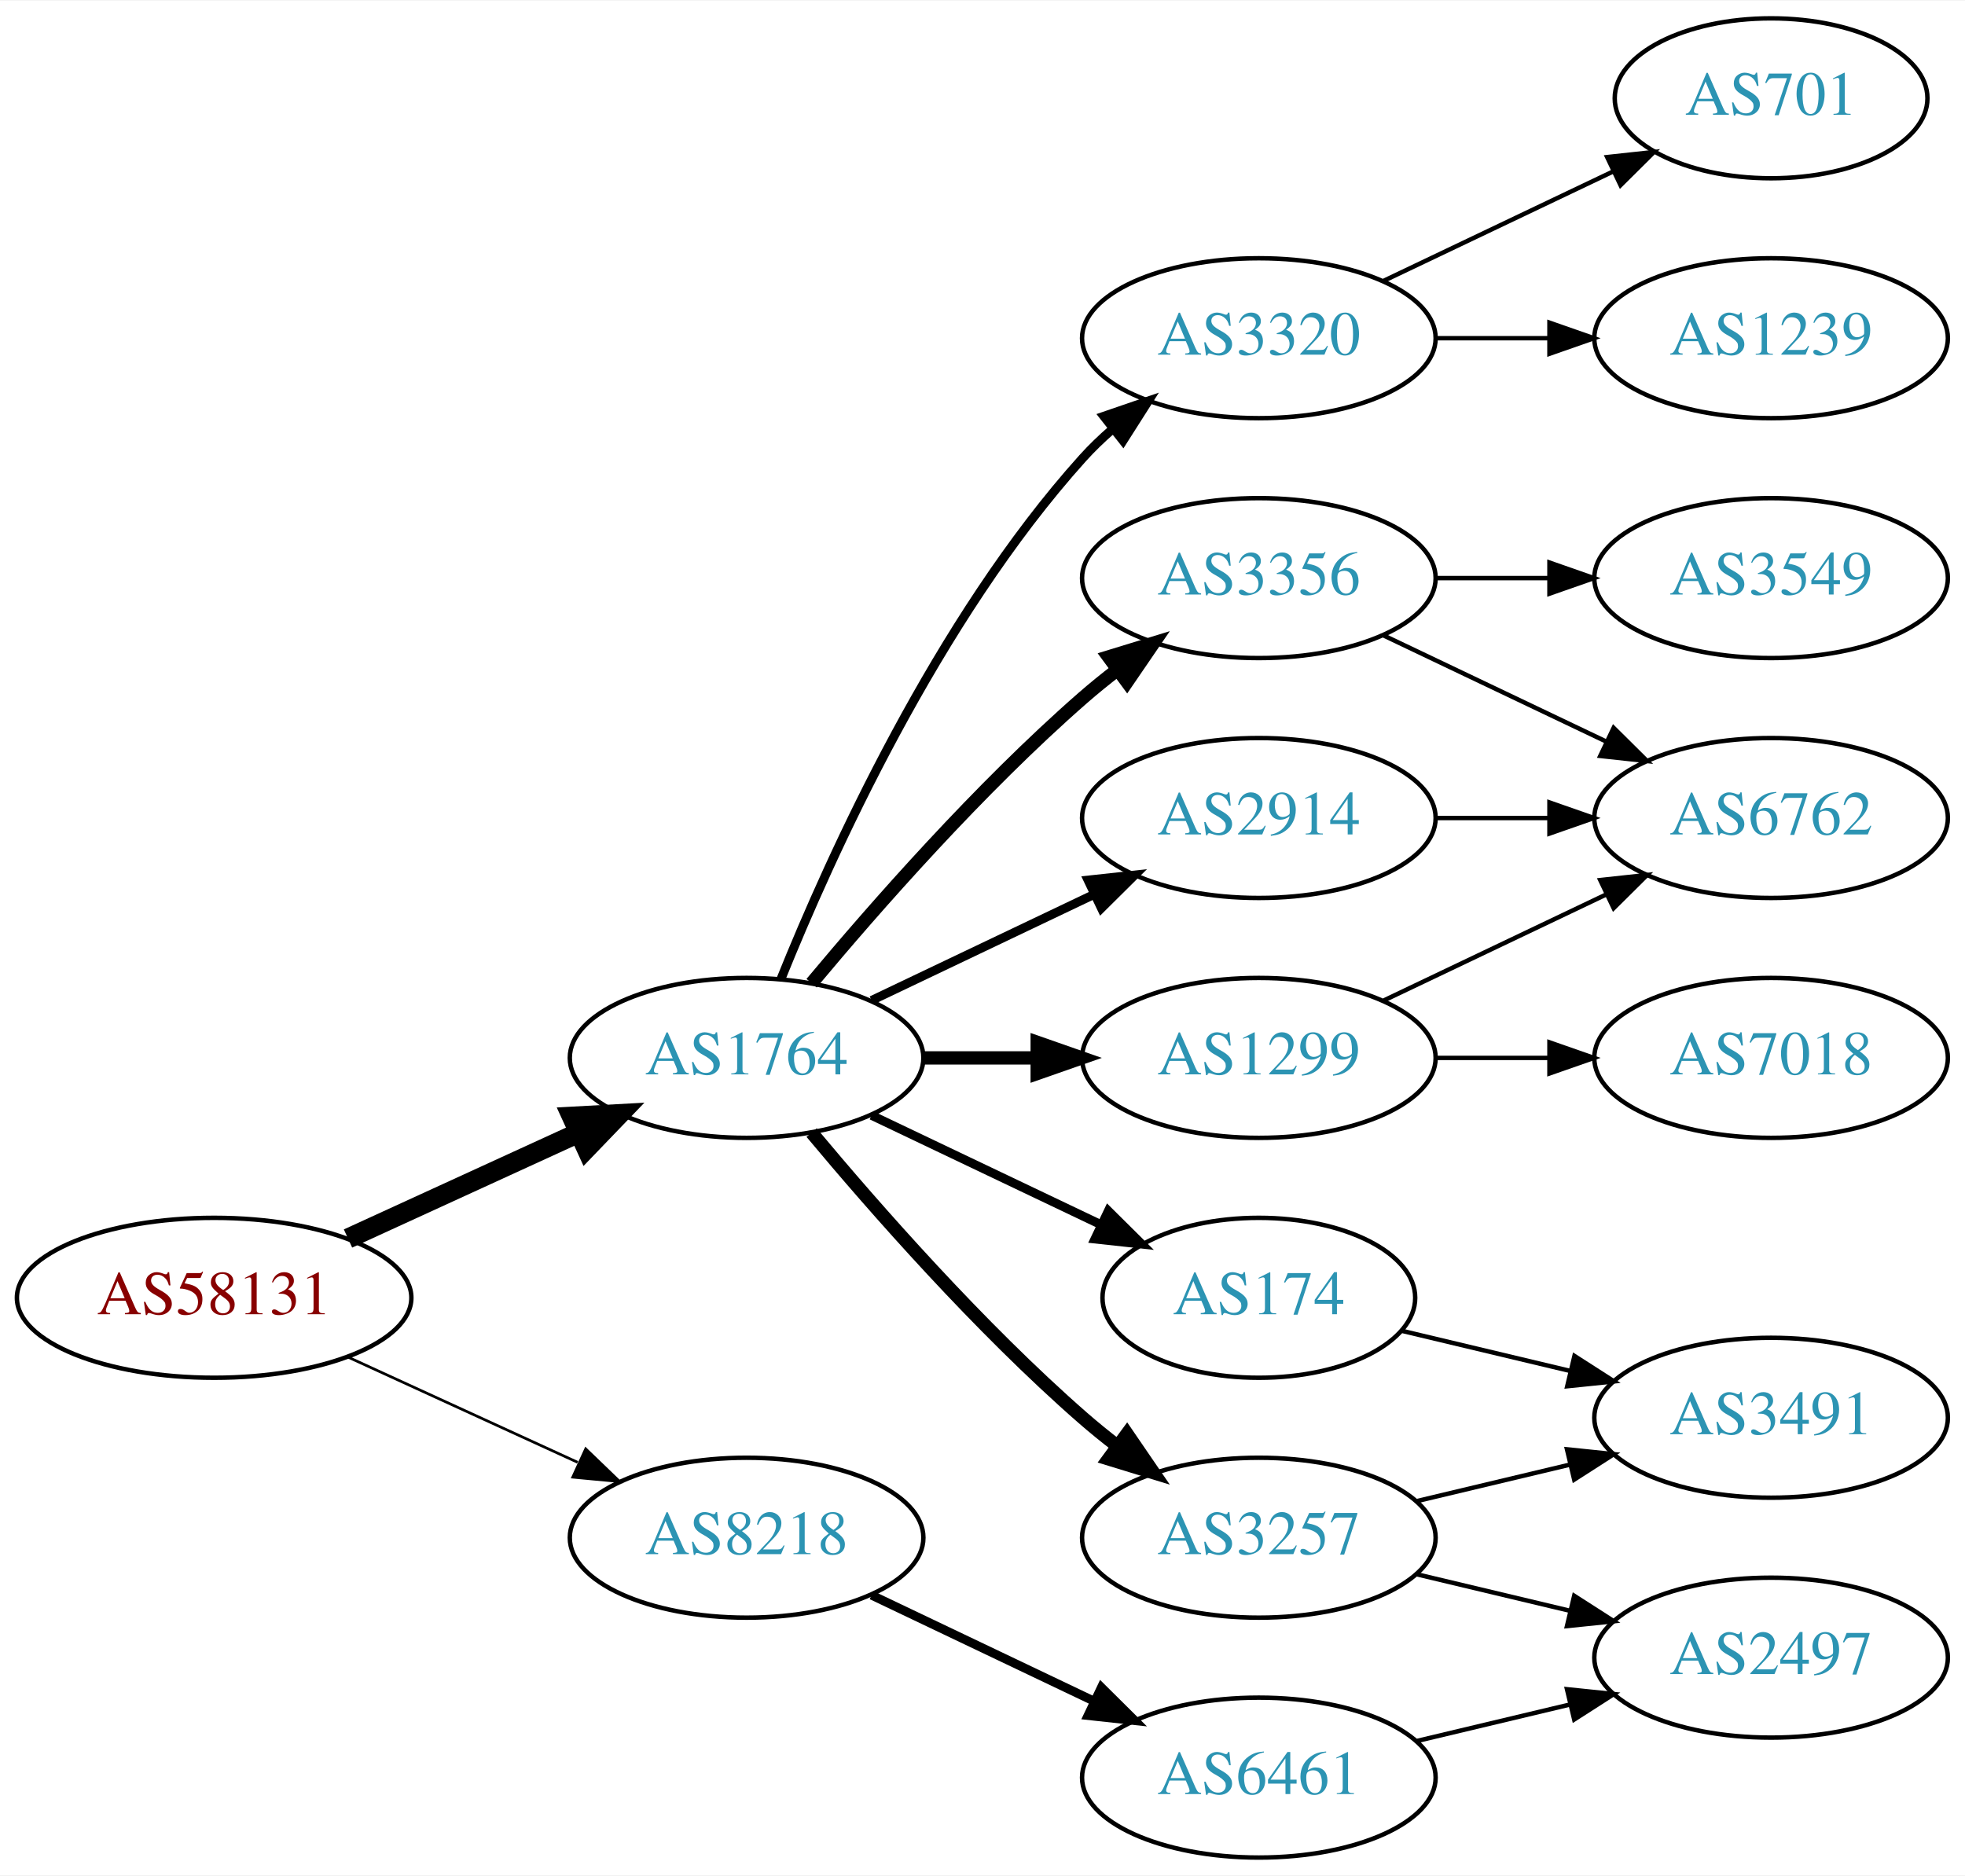
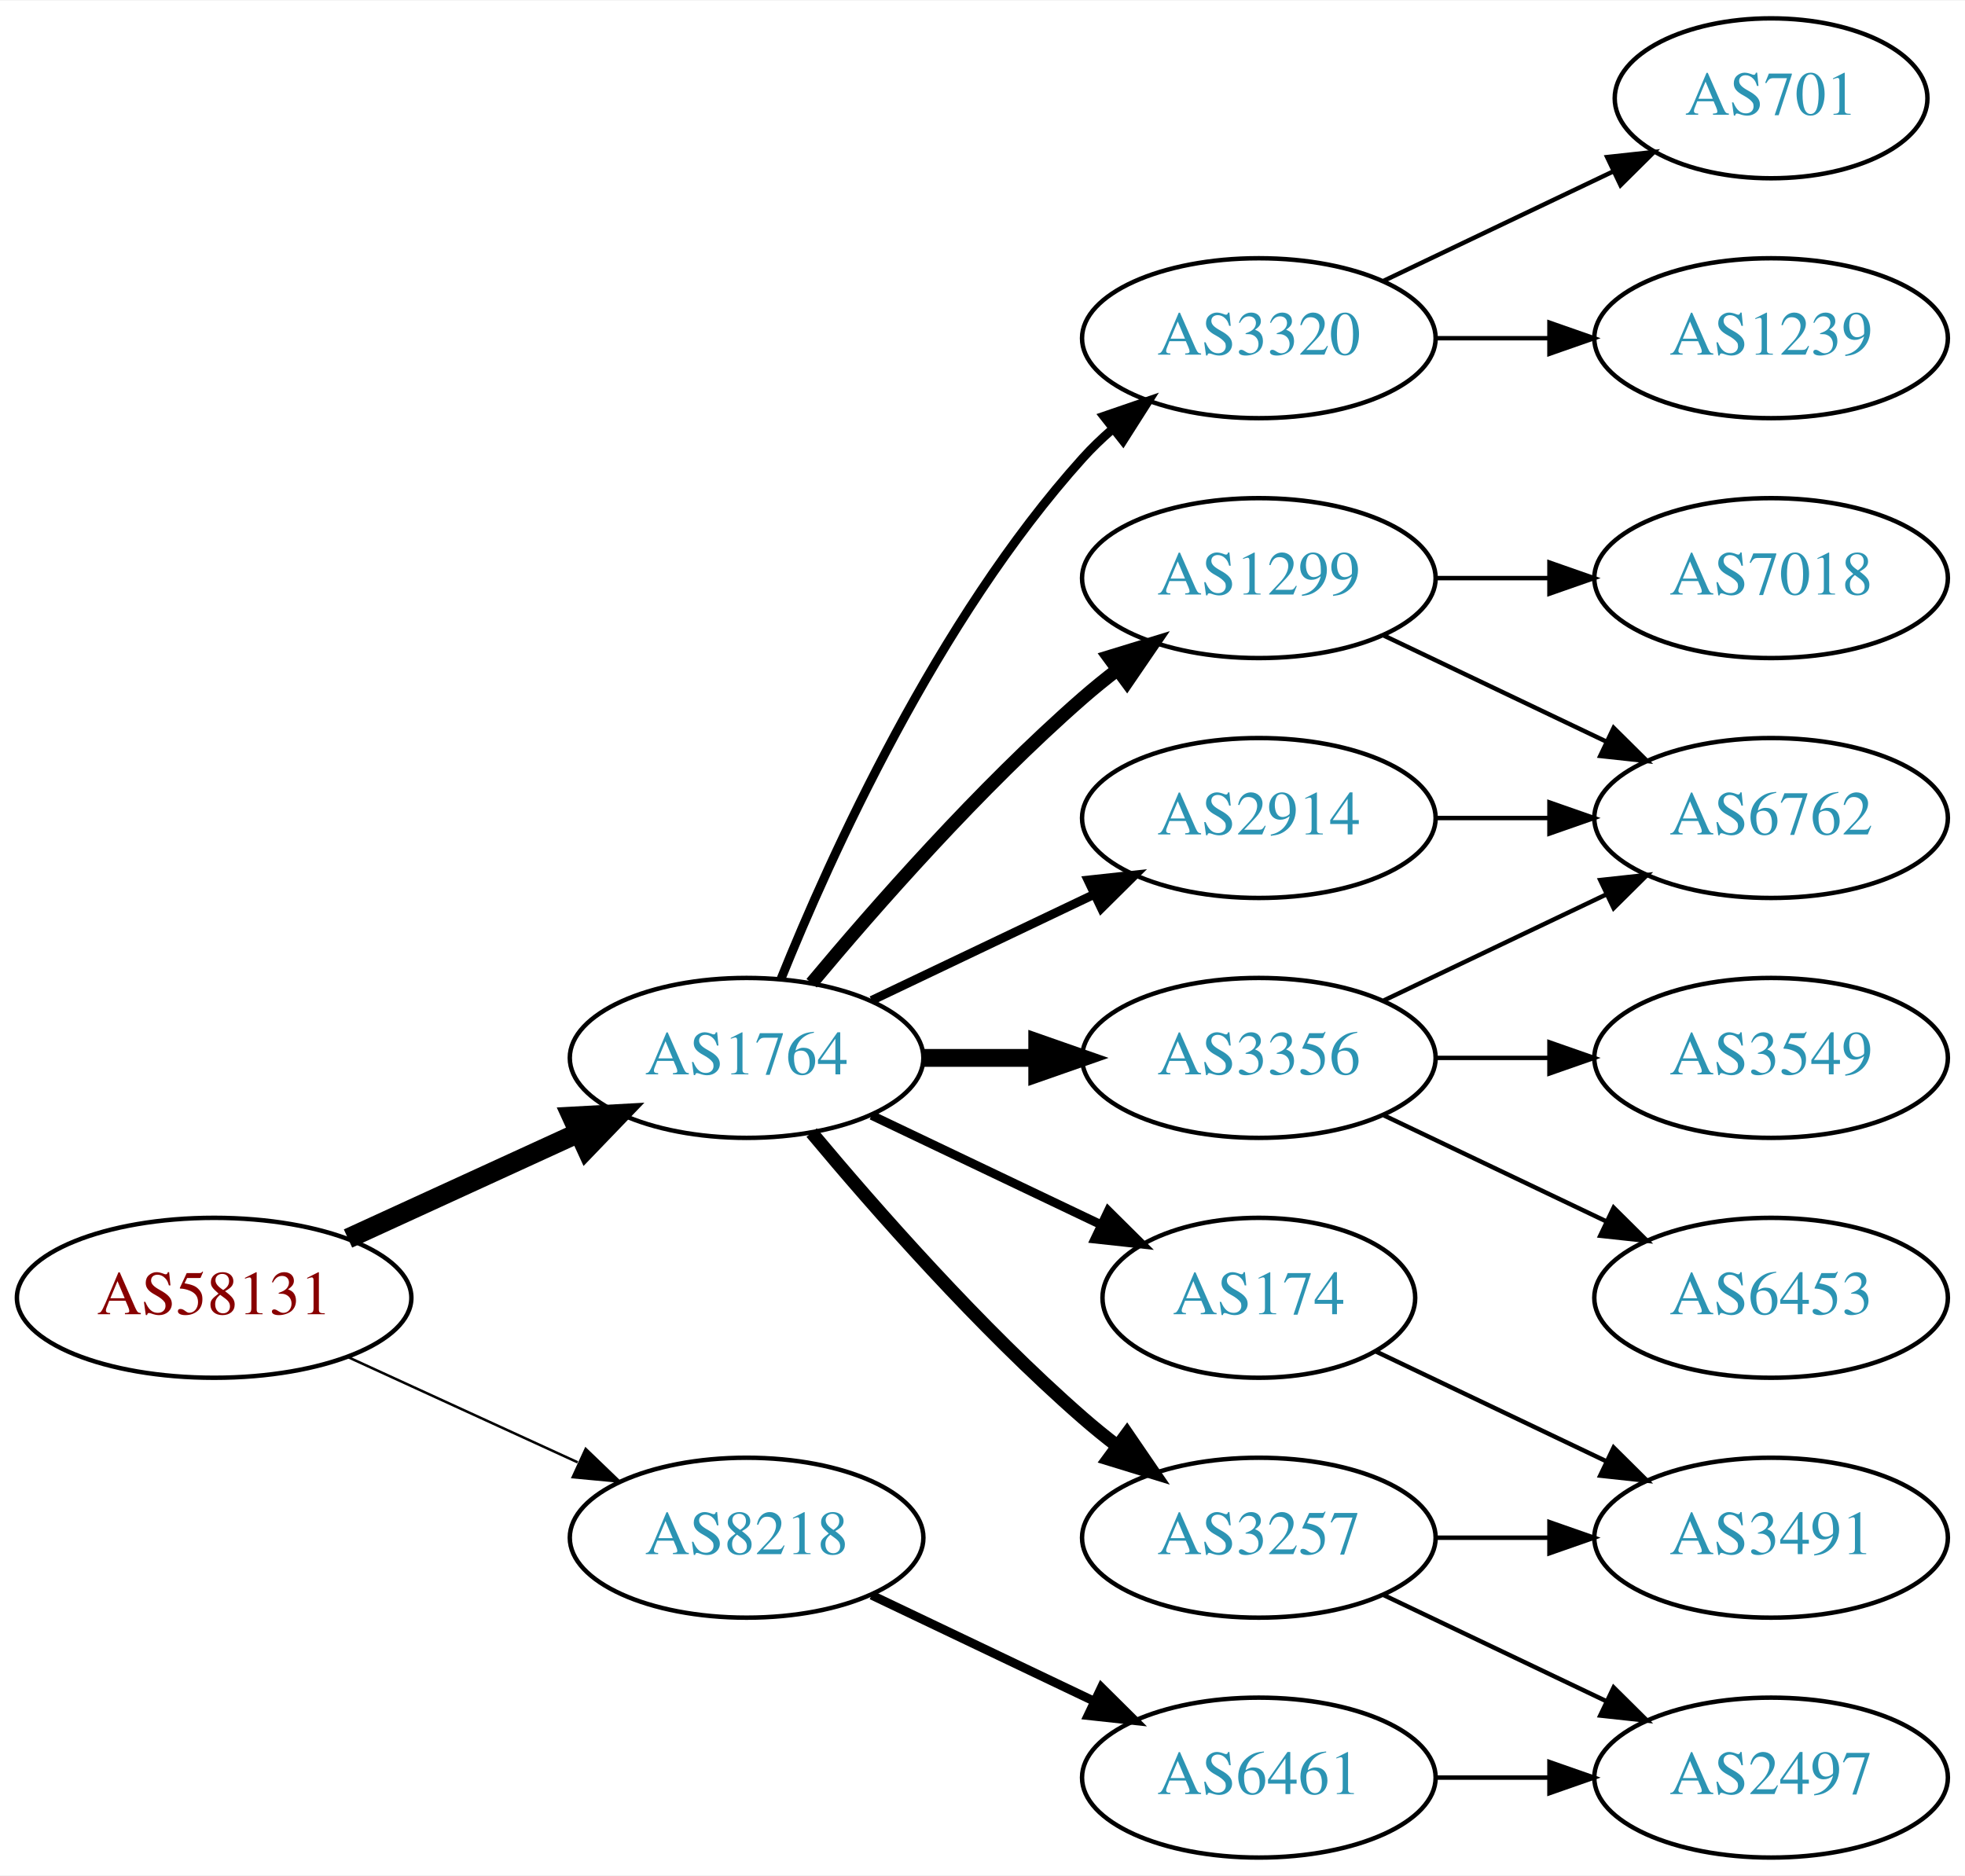
<svg xmlns="http://www.w3.org/2000/svg" xmlns:xlink="http://www.w3.org/1999/xlink" width="442pt" height="422pt" viewBox="0.00 0.00 442.27 422.00">
  <g id="graph0" class="graph" transform="scale(1 1) rotate(0) translate(4 418)">
    <polygon fill="white" stroke="none" points="-4,4 -4,-418 438.271,-418 438.271,4 -4,4" />
    <g id="node1" class="node">
      <g id="a_node1">
        <a xlink:href="/asn/58131" xlink:title="AS58131 ~ Wallnerstrasse 6 [AT]">
          <ellipse fill="#ffffff" stroke="black" cx="44.196" cy="-126" rx="44.393" ry="18" />
          <text text-anchor="middle" x="44.196" y="-122.3" font-family="Times,serif" font-size="14.00" fill="#880000">AS58131</text>
        </a>
      </g>
    </g>
    <g id="node2" class="node">
      <g id="a_node2">
        <a xlink:href="/asn/1764" xlink:title="AS1764 ~ NEXTLAYER-AS [AT]">
          <ellipse fill="#ffffff" stroke="black" cx="164.039" cy="-180" rx="39.794" ry="18" />
          <text text-anchor="middle" x="164.039" y="-176.3" font-family="Times,serif" font-size="14.00" fill="#2c94b3">AS1764</text>
        </a>
      </g>
    </g>
    <g id="edge1" class="edge">
      <path fill="none" stroke="black" stroke-width="4.5" d="M74.326,-139.348C89.937,-146.502 109.335,-155.391 126.007,-163.03" />
      <polygon fill="black" stroke="black" stroke-width="4.5" points="124.727,-166.775 135.459,-167.362 128.008,-159.616 124.727,-166.775" />
    </g>
    <g id="node3" class="node">
      <g id="a_node3">
        <a xlink:href="/asn/8218" xlink:title="AS8218 ~ legacy Neotelecoms [FR]">
          <ellipse fill="#ffffff" stroke="black" cx="164.039" cy="-72" rx="39.794" ry="18" />
          <text text-anchor="middle" x="164.039" y="-68.3" font-family="Times,serif" font-size="14.00" fill="#2c94b3">AS8218</text>
        </a>
      </g>
    </g>
    <g id="edge2" class="edge">
-       <path fill="none" stroke="black" stroke-width="0.6" d="M74.326,-112.652C89.937,-105.498 109.335,-96.609 126.007,-88.969" />
-       <polygon fill="black" stroke="black" stroke-width="0.6" points="127.826,-91.986 135.459,-84.638 124.91,-85.622 127.826,-91.986" />
+       <path fill="none" stroke="black" stroke-width="0.562" d="M74.326,-112.652C89.937,-105.498 109.335,-96.609 126.007,-88.969" />
+       <polygon fill="black" stroke="black" stroke-width="0.562" points="127.826,-91.986 135.459,-84.638 124.91,-85.622 127.826,-91.986" />
    </g>
    <g id="node4" class="node">
      <g id="a_node4">
        <a xlink:href="/asn/3356" xlink:title="AS3356 ~ Level 3 Parent, LLC [US]">
-           <ellipse fill="#ffffff" stroke="black" cx="279.332" cy="-288" rx="39.794" ry="18" />
-           <text text-anchor="middle" x="279.332" y="-284.3" font-family="Times,serif" font-size="14.00" fill="#2c94b3">AS3356</text>
+           <ellipse fill="#ffffff" stroke="black" cx="279.332" cy="-180" rx="39.794" ry="18" />
+           <text text-anchor="middle" x="279.332" y="-176.3" font-family="Times,serif" font-size="14.00" fill="#2c94b3">AS3356</text>
        </a>
      </g>
    </g>
    <g id="edge3" class="edge">
-       <path fill="none" stroke="black" stroke-width="3" d="M178.669,-196.817C192.951,-213.929 216.498,-240.745 239.685,-261 242.151,-263.154 244.789,-265.294 247.487,-267.372" />
-       <polygon fill="black" stroke="black" stroke-width="3" points="245.512,-270.264 255.641,-273.37 249.66,-264.625 245.512,-270.264" />
+       <path fill="none" stroke="black" stroke-width="4" d="M203.711,-180C211.914,-180 220.678,-180 229.21,-180" />
+       <polygon fill="black" stroke="black" stroke-width="4" points="229.449,-183.5 239.449,-180 229.449,-176.5 229.449,-183.5" />
    </g>
    <g id="node5" class="node">
      <g id="a_node5">
        <a xlink:href="/asn/1299" xlink:title="AS1299 ~ Telia Carrier [EU]">
-           <ellipse fill="#ffffff" stroke="black" cx="279.332" cy="-180" rx="39.794" ry="18" />
-           <text text-anchor="middle" x="279.332" y="-176.3" font-family="Times,serif" font-size="14.00" fill="#2c94b3">AS1299</text>
+           <ellipse fill="#ffffff" stroke="black" cx="279.332" cy="-288" rx="39.794" ry="18" />
+           <text text-anchor="middle" x="279.332" y="-284.3" font-family="Times,serif" font-size="14.00" fill="#2c94b3">AS1299</text>
        </a>
      </g>
    </g>
    <g id="edge4" class="edge">
-       <path fill="none" stroke="black" stroke-width="3" d="M203.711,-180C211.914,-180 220.678,-180 229.21,-180" />
-       <polygon fill="black" stroke="black" stroke-width="3" points="229.449,-183.5 239.449,-180 229.449,-176.5 229.449,-183.5" />
+       <path fill="none" stroke="black" stroke-width="3" d="M178.669,-196.817C192.951,-213.929 216.498,-240.745 239.685,-261 242.151,-263.154 244.789,-265.294 247.487,-267.372" />
+       <polygon fill="black" stroke="black" stroke-width="3" points="245.512,-270.264 255.641,-273.37 249.66,-264.625 245.512,-270.264" />
    </g>
    <g id="node6" class="node">
      <g id="a_node6">
-         <a xlink:href="/asn/174" xlink:title="AS174 ~ Cogent Communications [US]">
-           <ellipse fill="#ffffff" stroke="black" cx="279.332" cy="-126" rx="35.194" ry="18" />
-           <text text-anchor="middle" x="279.332" y="-122.3" font-family="Times,serif" font-size="14.00" fill="#2c94b3">AS174</text>
+         <a xlink:href="/asn/3320" xlink:title="AS3320 ~ DTAG [DE]">
+           <ellipse fill="#ffffff" stroke="black" cx="279.332" cy="-342" rx="39.794" ry="18" />
+           <text text-anchor="middle" x="279.332" y="-338.3" font-family="Times,serif" font-size="14.00" fill="#2c94b3">AS3320</text>
        </a>
      </g>
    </g>
    <g id="edge5" class="edge">
-       <path fill="none" stroke="black" stroke-width="2" d="M192.175,-167.066C207.607,-159.71 227.092,-150.423 243.628,-142.541" />
-       <polygon fill="black" stroke="black" stroke-width="2" points="245.448,-145.551 252.969,-138.089 242.436,-139.232 245.448,-145.551" />
+       <path fill="none" stroke="black" stroke-width="2" d="M171.786,-197.787C182.837,-225.243 206.891,-278.578 239.685,-315 241.688,-317.224 243.906,-319.363 246.239,-321.397" />
+       <polygon fill="black" stroke="black" stroke-width="2" points="244.437,-324.433 254.458,-327.873 248.769,-318.935 244.437,-324.433" />
    </g>
    <g id="node7" class="node">
      <g id="a_node7">
        <a xlink:href="/asn/2914" xlink:title="AS2914 ~ NTT America, Inc. [US]">
          <ellipse fill="#ffffff" stroke="black" cx="279.332" cy="-234" rx="39.794" ry="18" />
          <text text-anchor="middle" x="279.332" y="-230.3" font-family="Times,serif" font-size="14.00" fill="#2c94b3">AS2914</text>
        </a>
      </g>
    </g>
    <g id="edge6" class="edge">
      <path fill="none" stroke="black" stroke-width="2" d="M192.175,-192.934C207.169,-200.081 225.99,-209.052 242.213,-216.785" />
      <polygon fill="black" stroke="black" stroke-width="2" points="240.884,-220.028 251.417,-221.171 243.895,-213.709 240.884,-220.028" />
    </g>
    <g id="node8" class="node">
      <g id="a_node8">
+         <a xlink:href="/asn/174" xlink:title="AS174 ~ Cogent Communications [US]">
+           <ellipse fill="#ffffff" stroke="black" cx="279.332" cy="-126" rx="35.194" ry="18" />
+           <text text-anchor="middle" x="279.332" y="-122.3" font-family="Times,serif" font-size="14.00" fill="#2c94b3">AS174</text>
+         </a>
+       </g>
+     </g>
+     <g id="edge7" class="edge">
+       <path fill="none" stroke="black" stroke-width="2" d="M192.175,-167.066C207.607,-159.71 227.092,-150.423 243.628,-142.541" />
+       <polygon fill="black" stroke="black" stroke-width="2" points="245.448,-145.551 252.969,-138.089 242.436,-139.232 245.448,-145.551" />
+     </g>
+     <g id="node9" class="node">
+       <g id="a_node9">
        <a xlink:href="/asn/3257" xlink:title="AS3257 ~ GTT [DE]">
          <ellipse fill="#ffffff" stroke="black" cx="279.332" cy="-72" rx="39.794" ry="18" />
          <text text-anchor="middle" x="279.332" y="-68.3" font-family="Times,serif" font-size="14.00" fill="#2c94b3">AS3257</text>
        </a>
      </g>
    </g>
-     <g id="edge7" class="edge">
+     <g id="edge8" class="edge">
      <path fill="none" stroke="black" stroke-width="3" d="M178.669,-163.183C192.951,-146.071 216.498,-119.255 239.685,-99 242.151,-96.846 244.789,-94.706 247.487,-92.628" />
      <polygon fill="black" stroke="black" stroke-width="3" points="249.66,-95.375 255.641,-86.63 245.512,-89.736 249.66,-95.375" />
    </g>
-     <g id="node9" class="node">
-       <g id="a_node9">
-         <a xlink:href="/asn/3320" xlink:title="AS3320 ~ DTAG [DE]">
-           <ellipse fill="#ffffff" stroke="black" cx="279.332" cy="-342" rx="39.794" ry="18" />
-           <text text-anchor="middle" x="279.332" y="-338.3" font-family="Times,serif" font-size="14.00" fill="#2c94b3">AS3320</text>
-         </a>
-       </g>
-     </g>
-     <g id="edge8" class="edge">
-       <path fill="none" stroke="black" stroke-width="2" d="M171.786,-197.787C182.837,-225.243 206.891,-278.578 239.685,-315 241.688,-317.224 243.906,-319.363 246.239,-321.397" />
-       <polygon fill="black" stroke="black" stroke-width="2" points="244.437,-324.433 254.458,-327.873 248.769,-318.935 244.437,-324.433" />
-     </g>
-     <g id="node17" class="node">
-       <g id="a_node17">
+     <g id="node18" class="node">
+       <g id="a_node18">
        <a xlink:href="/asn/6461" xlink:title="AS6461 ~ Zayo Bandwidth [US]">
          <ellipse fill="#ffffff" stroke="black" cx="279.332" cy="-18" rx="39.794" ry="18" />
          <text text-anchor="middle" x="279.332" y="-14.3" font-family="Times,serif" font-size="14.00" fill="#2c94b3">AS6461</text>
        </a>
      </g>
    </g>
-     <g id="edge19" class="edge">
+     <g id="edge20" class="edge">
      <path fill="none" stroke="black" stroke-width="2" d="M192.175,-59.066C207.169,-51.919 225.99,-42.948 242.213,-35.215" />
      <polygon fill="black" stroke="black" stroke-width="2" points="243.895,-38.291 251.417,-30.829 240.884,-31.972 243.895,-38.291" />
    </g>
    <g id="node10" class="node">
      <g id="a_node10">
        <a xlink:href="/asn/6762" xlink:title="AS6762 ~ TELECOM ITALIA SPARKLE S.p.A. [IT]">
          <ellipse fill="#ffffff" stroke="black" cx="394.625" cy="-234" rx="39.794" ry="18" />
          <text text-anchor="middle" x="394.625" y="-230.3" font-family="Times,serif" font-size="14.00" fill="#2c94b3">AS6762</text>
        </a>
      </g>
    </g>
-     <g id="edge12" class="edge">
-       <path fill="none" stroke="black" d="M307.468,-275.066C322.462,-267.919 341.283,-258.948 357.506,-251.215" />
-       <polygon fill="black" stroke="black" points="359.188,-254.291 366.71,-246.829 356.177,-247.972 359.188,-254.291" />
-     </g>
-     <g id="node12" class="node">
-       <g id="a_node12">
-         <a xlink:href="/asn/3549" xlink:title="AS3549 ~ Level 3 Parent, LLC [US]">
-           <ellipse fill="#ffffff" stroke="black" cx="394.625" cy="-288" rx="39.794" ry="18" />
-           <text text-anchor="middle" x="394.625" y="-284.3" font-family="Times,serif" font-size="14.00" fill="#2c94b3">AS3549</text>
-         </a>
-       </g>
-     </g>
-     <g id="edge11" class="edge">
-       <path fill="none" stroke="black" d="M319.004,-288C327.207,-288 335.971,-288 344.503,-288" />
-       <polygon fill="black" stroke="black" points="344.742,-291.5 354.742,-288 344.742,-284.5 344.742,-291.5" />
-     </g>
    <g id="edge9" class="edge">
      <path fill="none" stroke="black" d="M307.468,-192.934C322.462,-200.081 341.283,-209.052 357.506,-216.785" />
      <polygon fill="black" stroke="black" points="356.177,-220.028 366.71,-221.171 359.188,-213.709 356.177,-220.028" />
    </g>
    <g id="node11" class="node">
      <g id="a_node11">
-         <a xlink:href="/asn/7018" xlink:title="AS7018 ~ AT&amp;T Services, Inc. [US]">
+         <a xlink:href="/asn/3549" xlink:title="AS3549 ~ Level 3 Parent, LLC [US]">
          <ellipse fill="#ffffff" stroke="black" cx="394.625" cy="-180" rx="39.794" ry="18" />
-           <text text-anchor="middle" x="394.625" y="-176.3" font-family="Times,serif" font-size="14.00" fill="#2c94b3">AS7018</text>
+           <text text-anchor="middle" x="394.625" y="-176.3" font-family="Times,serif" font-size="14.00" fill="#2c94b3">AS3549</text>
        </a>
      </g>
    </g>
    <g id="edge10" class="edge">
      <path fill="none" stroke="black" d="M319.004,-180C327.207,-180 335.971,-180 344.503,-180" />
      <polygon fill="black" stroke="black" points="344.742,-183.5 354.742,-180 344.742,-176.5 344.742,-183.5" />
    </g>
+     <g id="node12" class="node">
+       <g id="a_node12">
+         <a xlink:href="/asn/6453" xlink:title="AS6453 ~ TATA COMMUNICATIONS (AMERICA) INC [US]">
+           <ellipse fill="#ffffff" stroke="black" cx="394.625" cy="-126" rx="39.794" ry="18" />
+           <text text-anchor="middle" x="394.625" y="-122.3" font-family="Times,serif" font-size="14.00" fill="#2c94b3">AS6453</text>
+         </a>
+       </g>
+     </g>
+     <g id="edge11" class="edge">
+       <path fill="none" stroke="black" d="M307.468,-167.066C322.462,-159.919 341.283,-150.948 357.506,-143.215" />
+       <polygon fill="black" stroke="black" points="359.188,-146.291 366.71,-138.829 356.177,-139.972 359.188,-146.291" />
+     </g>
+     <g id="edge13" class="edge">
+       <path fill="none" stroke="black" d="M307.468,-275.066C322.462,-267.919 341.283,-258.948 357.506,-251.215" />
+       <polygon fill="black" stroke="black" points="359.188,-254.291 366.71,-246.829 356.177,-247.972 359.188,-254.291" />
+     </g>
    <g id="node13" class="node">
      <g id="a_node13">
-         <a xlink:href="/asn/3491" xlink:title="AS3491 ~ PCCW Global, Inc. [US]">
-           <ellipse fill="#ffffff" stroke="black" cx="394.625" cy="-99" rx="39.794" ry="18" />
-           <text text-anchor="middle" x="394.625" y="-95.3" font-family="Times,serif" font-size="14.00" fill="#2c94b3">AS3491</text>
-         </a>
-       </g>
-     </g>
-     <g id="edge18" class="edge">
-       <path fill="none" stroke="black" d="M311.589,-118.551C323.269,-115.767 336.765,-112.551 349.394,-109.541" />
-       <polygon fill="black" stroke="black" points="350.37,-112.907 359.286,-107.184 348.747,-106.097 350.37,-112.907" />
-     </g>
-     <g id="edge13" class="edge">
-       <path fill="none" stroke="black" d="M319.004,-234C327.207,-234 335.971,-234 344.503,-234" />
-       <polygon fill="black" stroke="black" points="344.742,-237.5 354.742,-234 344.742,-230.5 344.742,-237.5" />
-     </g>
-     <g id="edge14" class="edge">
-       <path fill="none" stroke="black" d="M314.939,-80.248C325.81,-82.838 337.964,-85.735 349.407,-88.462" />
-       <polygon fill="black" stroke="black" points="348.69,-91.889 359.229,-90.803 350.313,-85.08 348.69,-91.889" />
+         <a xlink:href="/asn/7018" xlink:title="AS7018 ~ AT&amp;T Services, Inc. [US]">
+           <ellipse fill="#ffffff" stroke="black" cx="394.625" cy="-288" rx="39.794" ry="18" />
+           <text text-anchor="middle" x="394.625" y="-284.3" font-family="Times,serif" font-size="14.00" fill="#2c94b3">AS7018</text>
+         </a>
+       </g>
+     </g>
+     <g id="edge12" class="edge">
+       <path fill="none" stroke="black" d="M319.004,-288C327.207,-288 335.971,-288 344.503,-288" />
+       <polygon fill="black" stroke="black" points="344.742,-291.5 354.742,-288 344.742,-284.5 344.742,-291.5" />
    </g>
    <g id="node14" class="node">
      <g id="a_node14">
-         <a xlink:href="/asn/2497" xlink:title="AS2497 ~ Internet Initiative Japan Inc. [JP]">
-           <ellipse fill="#ffffff" stroke="black" cx="394.625" cy="-45" rx="39.794" ry="18" />
-           <text text-anchor="middle" x="394.625" y="-41.3" font-family="Times,serif" font-size="14.00" fill="#2c94b3">AS2497</text>
-         </a>
-       </g>
-     </g>
-     <g id="edge15" class="edge">
-       <path fill="none" stroke="black" d="M314.939,-63.752C325.81,-61.162 337.964,-58.265 349.407,-55.538" />
-       <polygon fill="black" stroke="black" points="350.313,-58.92 359.229,-53.197 348.69,-52.111 350.313,-58.92" />
+         <a xlink:href="/asn/701" xlink:title="AS701 ~ UUNET [US]">
+           <ellipse fill="#ffffff" stroke="black" cx="394.625" cy="-396" rx="35.194" ry="18" />
+           <text text-anchor="middle" x="394.625" y="-392.3" font-family="Times,serif" font-size="14.00" fill="#2c94b3">AS701</text>
+         </a>
+       </g>
+     </g>
+     <g id="edge14" class="edge">
+       <path fill="none" stroke="black" d="M307.468,-354.934C322.9,-362.29 342.385,-371.577 358.92,-379.459" />
+       <polygon fill="black" stroke="black" points="357.729,-382.768 368.262,-383.911 360.741,-376.449 357.729,-382.768" />
    </g>
    <g id="node15" class="node">
      <g id="a_node15">
        <a xlink:href="/asn/1239" xlink:title="AS1239 ~ Sprint [US]">
          <ellipse fill="#ffffff" stroke="black" cx="394.625" cy="-342" rx="39.794" ry="18" />
          <text text-anchor="middle" x="394.625" y="-338.3" font-family="Times,serif" font-size="14.00" fill="#2c94b3">AS1239</text>
        </a>
      </g>
    </g>
-     <g id="edge16" class="edge">
+     <g id="edge15" class="edge">
      <path fill="none" stroke="black" d="M319.004,-342C327.207,-342 335.971,-342 344.503,-342" />
      <polygon fill="black" stroke="black" points="344.742,-345.5 354.742,-342 344.742,-338.5 344.742,-345.5" />
    </g>
+     <g id="edge16" class="edge">
+       <path fill="none" stroke="black" d="M319.004,-234C327.207,-234 335.971,-234 344.503,-234" />
+       <polygon fill="black" stroke="black" points="344.742,-237.5 354.742,-234 344.742,-230.5 344.742,-237.5" />
+     </g>
    <g id="node16" class="node">
      <g id="a_node16">
-         <a xlink:href="/asn/701" xlink:title="AS701 ~ UUNET [US]">
-           <ellipse fill="#ffffff" stroke="black" cx="394.625" cy="-396" rx="35.194" ry="18" />
-           <text text-anchor="middle" x="394.625" y="-392.3" font-family="Times,serif" font-size="14.00" fill="#2c94b3">AS701</text>
-         </a>
-       </g>
+         <a xlink:href="/asn/3491" xlink:title="AS3491 ~ PCCW Global, Inc. [US]">
+           <ellipse fill="#ffffff" stroke="black" cx="394.625" cy="-72" rx="39.794" ry="18" />
+           <text text-anchor="middle" x="394.625" y="-68.3" font-family="Times,serif" font-size="14.00" fill="#2c94b3">AS3491</text>
+         </a>
+       </g>
+     </g>
+     <g id="edge19" class="edge">
+       <path fill="none" stroke="black" d="M305.757,-113.881C321.059,-106.587 340.783,-97.186 357.665,-89.14" />
+       <polygon fill="black" stroke="black" points="359.184,-92.293 366.705,-84.831 356.172,-85.974 359.184,-92.293" />
    </g>
    <g id="edge17" class="edge">
-       <path fill="none" stroke="black" d="M307.468,-354.934C322.9,-362.29 342.385,-371.577 358.92,-379.459" />
-       <polygon fill="black" stroke="black" points="357.729,-382.768 368.262,-383.911 360.741,-376.449 357.729,-382.768" />
-     </g>
-     <g id="edge20" class="edge">
-       <path fill="none" stroke="black" d="M314.939,-26.248C325.81,-28.838 337.964,-31.735 349.407,-34.462" />
-       <polygon fill="black" stroke="black" points="348.69,-37.889 359.229,-36.803 350.313,-31.08 348.69,-37.889" />
+       <path fill="none" stroke="black" d="M319.004,-72C327.207,-72 335.971,-72 344.503,-72" />
+       <polygon fill="black" stroke="black" points="344.742,-75.5 354.742,-72 344.742,-68.5 344.742,-75.5" />
+     </g>
+     <g id="node17" class="node">
+       <g id="a_node17">
+         <a xlink:href="/asn/2497" xlink:title="AS2497 ~ Internet Initiative Japan Inc. [JP]">
+           <ellipse fill="#ffffff" stroke="black" cx="394.625" cy="-18" rx="39.794" ry="18" />
+           <text text-anchor="middle" x="394.625" y="-14.3" font-family="Times,serif" font-size="14.00" fill="#2c94b3">AS2497</text>
+         </a>
+       </g>
+     </g>
+     <g id="edge18" class="edge">
+       <path fill="none" stroke="black" d="M307.468,-59.066C322.462,-51.919 341.283,-42.948 357.506,-35.215" />
+       <polygon fill="black" stroke="black" points="359.188,-38.291 366.71,-30.829 356.177,-31.972 359.188,-38.291" />
+     </g>
+     <g id="edge21" class="edge">
+       <path fill="none" stroke="black" d="M319.004,-18C327.207,-18 335.971,-18 344.503,-18" />
+       <polygon fill="black" stroke="black" points="344.742,-21.5 354.742,-18 344.742,-14.5 344.742,-21.5" />
    </g>
  </g>
</svg>
